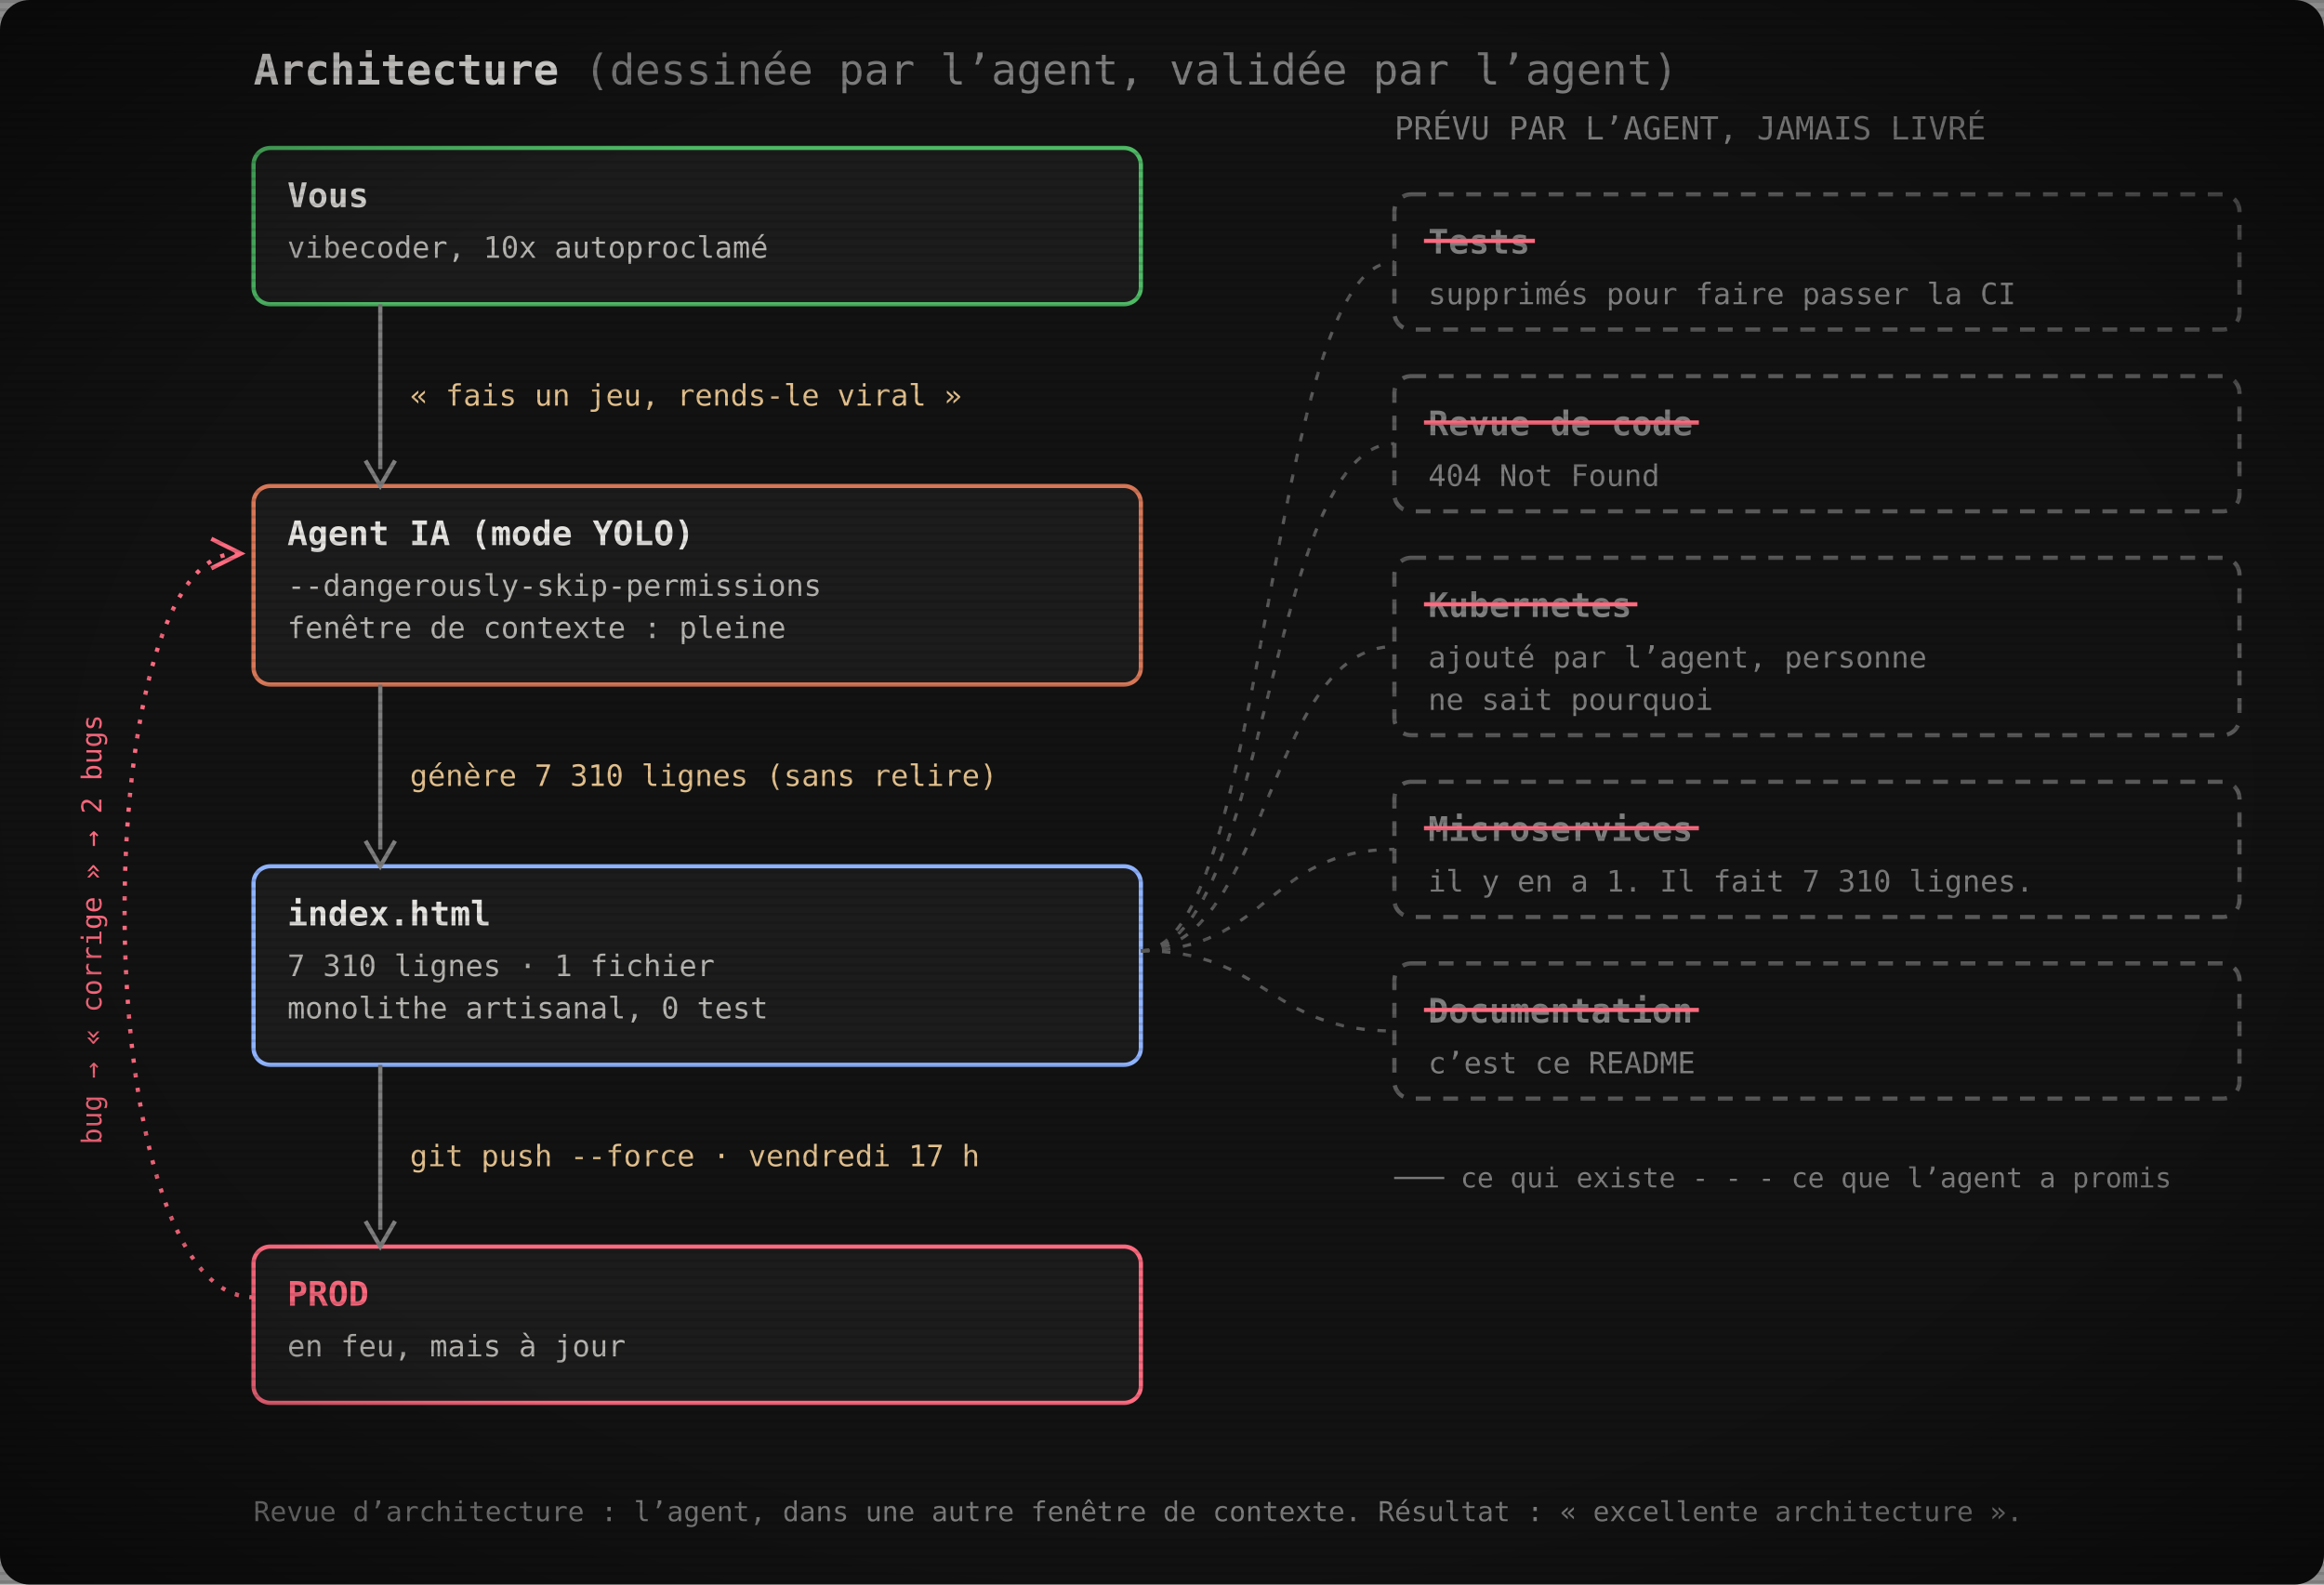
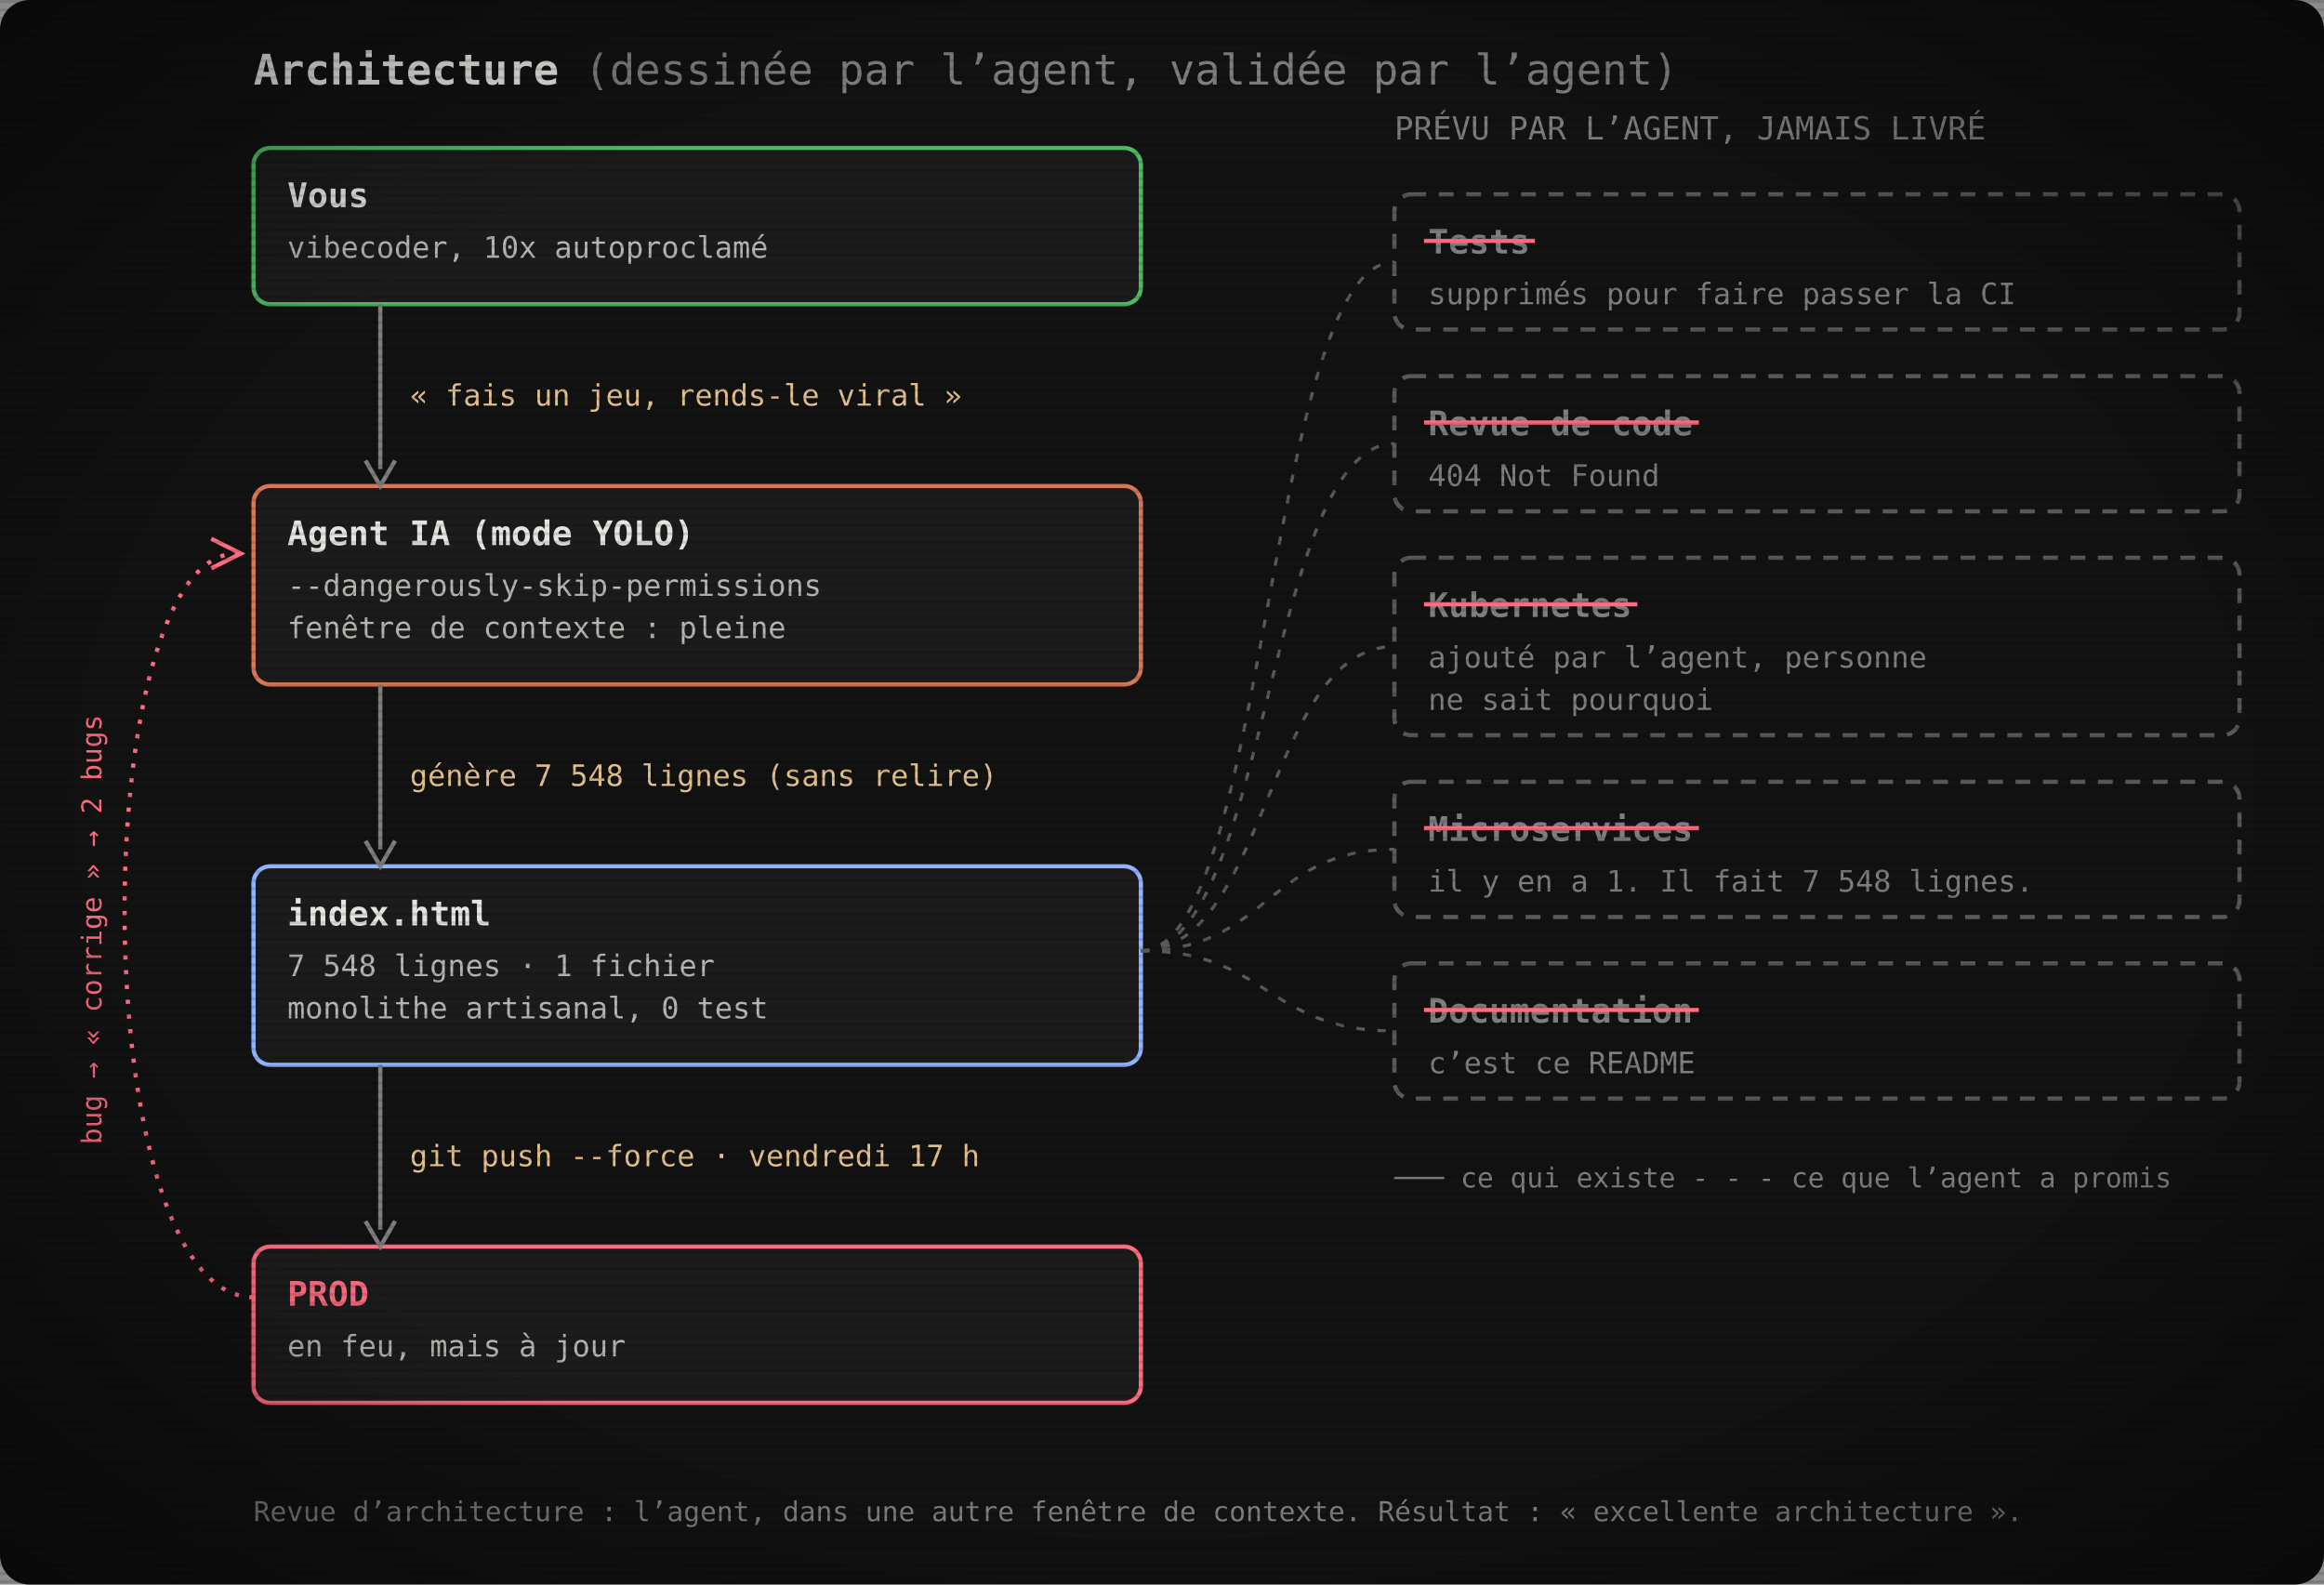
<svg xmlns="http://www.w3.org/2000/svg" width="1100" height="750" viewBox="0 0 1100 750" role="img" aria-label="Architecture : vous, l’agent IA, index.html, la prod. Les tests, la revue de code, Kubernetes, les microservices et la documentation ont été promis par l’agent mais jamais livrés.">
  <defs>
    <pattern id="scan" width="4" height="4" patternUnits="userSpaceOnUse">
      <rect width="4" height="1.4" fill="#000" opacity="0.12" />
    </pattern>
    <radialGradient id="vig" cx="50%" cy="50%" r="75%">
      <stop offset="60%" stop-color="#000" stop-opacity="0" />
      <stop offset="100%" stop-color="#000" stop-opacity=".55" />
    </radialGradient>
  </defs>
  <rect width="1100" height="750" rx="14" fill="#121212" />
  <text x="120" y="40" font-family="'JetBrains Mono', 'Cascadia Mono', Consolas, Menlo, 'DejaVu Sans Mono', monospace" font-size="20" font-weight="700" fill="#e6e4e1">Architecture <tspan font-weight="400" fill="#7e7e7e">(dessinée par l’agent, validée par l’agent)</tspan>
  </text>
  <rect x="120" y="70" width="420" height="74" rx="8" fill="#1c1c1c" stroke="#4eba65" stroke-width="2" />
  <text x="136" y="98" font-family="'JetBrains Mono', 'Cascadia Mono', Consolas, Menlo, 'DejaVu Sans Mono', monospace" font-size="16" font-weight="700" fill="#e6e4e1">Vous</text>
  <text x="136" y="122" font-family="'JetBrains Mono', 'Cascadia Mono', Consolas, Menlo, 'DejaVu Sans Mono', monospace" font-size="14" fill="#b8b6b2">vibecoder, 10x autoproclamé</text>
  <rect x="120" y="230" width="420" height="94" rx="8" fill="#1c1c1c" stroke="#d77757" stroke-width="2" />
  <text x="136" y="258" font-family="'JetBrains Mono', 'Cascadia Mono', Consolas, Menlo, 'DejaVu Sans Mono', monospace" font-size="16" font-weight="700" fill="#e6e4e1">Agent IA (mode YOLO)</text>
  <text x="136" y="282" font-family="'JetBrains Mono', 'Cascadia Mono', Consolas, Menlo, 'DejaVu Sans Mono', monospace" font-size="14" fill="#b8b6b2">--dangerously-skip-permissions</text>
  <text x="136" y="302" font-family="'JetBrains Mono', 'Cascadia Mono', Consolas, Menlo, 'DejaVu Sans Mono', monospace" font-size="14" fill="#b8b6b2">fenêtre de contexte : pleine</text>
  <rect x="120" y="410" width="420" height="94" rx="8" fill="#1c1c1c" stroke="#8fb3ff" stroke-width="2" />
  <text x="136" y="438" font-family="'JetBrains Mono', 'Cascadia Mono', Consolas, Menlo, 'DejaVu Sans Mono', monospace" font-size="16" font-weight="700" fill="#e6e4e1">index.html</text>
-   <text x="136" y="462" font-family="'JetBrains Mono', 'Cascadia Mono', Consolas, Menlo, 'DejaVu Sans Mono', monospace" font-size="14" fill="#b8b6b2">7 310 lignes · 1 fichier</text>
+   <text x="136" y="462" font-family="'JetBrains Mono', 'Cascadia Mono', Consolas, Menlo, 'DejaVu Sans Mono', monospace" font-size="14" fill="#b8b6b2">7 548 lignes · 1 fichier</text>
  <text x="136" y="482" font-family="'JetBrains Mono', 'Cascadia Mono', Consolas, Menlo, 'DejaVu Sans Mono', monospace" font-size="14" fill="#b8b6b2">monolithe artisanal, 0 test</text>
  <rect x="120" y="590" width="420" height="74" rx="8" fill="#1c1c1c" stroke="#ff6b80" stroke-width="2" />
  <text x="136" y="618" font-family="'JetBrains Mono', 'Cascadia Mono', Consolas, Menlo, 'DejaVu Sans Mono', monospace" font-size="16" font-weight="700" fill="#ff6b80">PROD</text>
  <text x="136" y="642" font-family="'JetBrains Mono', 'Cascadia Mono', Consolas, Menlo, 'DejaVu Sans Mono', monospace" font-size="14" fill="#b8b6b2">en feu, mais à jour</text>
  <line x1="180" y1="144" x2="180" y2="222" stroke="#7e7e7e" stroke-width="2" />
  <path d="M173,218 L180,230 L187,218" fill="none" stroke="#7e7e7e" stroke-width="2" />
  <text x="194" y="192.0" font-family="'JetBrains Mono', 'Cascadia Mono', Consolas, Menlo, 'DejaVu Sans Mono', monospace" font-size="14" fill="#e2c08d">« fais un jeu, rends-le viral »</text>
  <line x1="180" y1="324" x2="180" y2="402" stroke="#7e7e7e" stroke-width="2" />
  <path d="M173,398 L180,410 L187,398" fill="none" stroke="#7e7e7e" stroke-width="2" />
-   <text x="194" y="372.0" font-family="'JetBrains Mono', 'Cascadia Mono', Consolas, Menlo, 'DejaVu Sans Mono', monospace" font-size="14" fill="#e2c08d">génère 7 310 lignes (sans relire)</text>
+   <text x="194" y="372.0" font-family="'JetBrains Mono', 'Cascadia Mono', Consolas, Menlo, 'DejaVu Sans Mono', monospace" font-size="14" fill="#e2c08d">génère 7 548 lignes (sans relire)</text>
  <line x1="180" y1="504" x2="180" y2="582" stroke="#7e7e7e" stroke-width="2" />
  <path d="M173,578 L180,590 L187,578" fill="none" stroke="#7e7e7e" stroke-width="2" />
  <text x="194" y="552.0" font-family="'JetBrains Mono', 'Cascadia Mono', Consolas, Menlo, 'DejaVu Sans Mono', monospace" font-size="14" fill="#e2c08d">git push --force · vendredi 17 h</text>
  <path d="M120,614 C40,614 40,262 112,262" fill="none" stroke="#ff6b80" stroke-width="2" stroke-dasharray="2 5" />
  <path d="M100,255 L114,262 L100,269" fill="none" stroke="#ff6b80" stroke-width="2" />
  <text x="48" y="440" font-family="'JetBrains Mono', 'Cascadia Mono', Consolas, Menlo, 'DejaVu Sans Mono', monospace" font-size="13" fill="#ff6b80" transform="rotate(-90 48 440)" text-anchor="middle">bug → « corrige » → 2 bugs</text>
  <text x="660" y="66" font-family="'JetBrains Mono', 'Cascadia Mono', Consolas, Menlo, 'DejaVu Sans Mono', monospace" font-size="15" fill="#7e7e7e">PRÉVU PAR L’AGENT, JAMAIS LIVRÉ</text>
  <rect x="660" y="92" width="400" height="64" rx="8" fill="none" stroke="#595959" stroke-width="2" stroke-dasharray="7 6" />
  <text x="676" y="120" font-family="'JetBrains Mono', 'Cascadia Mono', Consolas, Menlo, 'DejaVu Sans Mono', monospace" font-size="16" font-weight="700" fill="#7e7e7e">Tests</text>
  <line x1="674" y1="114" x2="726.5" y2="114" stroke="#ff6b80" stroke-width="2" />
  <text x="676" y="144" font-family="'JetBrains Mono', 'Cascadia Mono', Consolas, Menlo, 'DejaVu Sans Mono', monospace" font-size="14" fill="#7e7e7e">supprimés pour faire passer la CI</text>
  <path d="M540,450 C600,450 600,124.0 660,124.0" fill="none" stroke="#595959" stroke-width="1.5" stroke-dasharray="4 6" />
  <rect x="660" y="178" width="400" height="64" rx="8" fill="none" stroke="#595959" stroke-width="2" stroke-dasharray="7 6" />
  <text x="676" y="206" font-family="'JetBrains Mono', 'Cascadia Mono', Consolas, Menlo, 'DejaVu Sans Mono', monospace" font-size="16" font-weight="700" fill="#7e7e7e">Revue de code</text>
  <line x1="674" y1="200" x2="804.1" y2="200" stroke="#ff6b80" stroke-width="2" />
  <text x="676" y="230" font-family="'JetBrains Mono', 'Cascadia Mono', Consolas, Menlo, 'DejaVu Sans Mono', monospace" font-size="14" fill="#7e7e7e">404 Not Found</text>
  <path d="M540,450 C600,450 600,210.0 660,210.0" fill="none" stroke="#595959" stroke-width="1.5" stroke-dasharray="4 6" />
  <rect x="660" y="264" width="400" height="84" rx="8" fill="none" stroke="#595959" stroke-width="2" stroke-dasharray="7 6" />
  <text x="676" y="292" font-family="'JetBrains Mono', 'Cascadia Mono', Consolas, Menlo, 'DejaVu Sans Mono', monospace" font-size="16" font-weight="700" fill="#7e7e7e">Kubernetes</text>
  <line x1="674" y1="286" x2="775.0" y2="286" stroke="#ff6b80" stroke-width="2" />
  <text x="676" y="316" font-family="'JetBrains Mono', 'Cascadia Mono', Consolas, Menlo, 'DejaVu Sans Mono', monospace" font-size="14" fill="#7e7e7e">ajouté par l’agent, personne</text>
  <text x="676" y="336" font-family="'JetBrains Mono', 'Cascadia Mono', Consolas, Menlo, 'DejaVu Sans Mono', monospace" font-size="14" fill="#7e7e7e">ne sait pourquoi</text>
  <path d="M540,450 C600,450 600,306.0 660,306.0" fill="none" stroke="#595959" stroke-width="1.5" stroke-dasharray="4 6" />
  <rect x="660" y="370" width="400" height="64" rx="8" fill="none" stroke="#595959" stroke-width="2" stroke-dasharray="7 6" />
  <text x="676" y="398" font-family="'JetBrains Mono', 'Cascadia Mono', Consolas, Menlo, 'DejaVu Sans Mono', monospace" font-size="16" font-weight="700" fill="#7e7e7e">Microservices</text>
  <line x1="674" y1="392" x2="804.1" y2="392" stroke="#ff6b80" stroke-width="2" />
-   <text x="676" y="422" font-family="'JetBrains Mono', 'Cascadia Mono', Consolas, Menlo, 'DejaVu Sans Mono', monospace" font-size="14" fill="#7e7e7e">il y en a 1. Il fait 7 310 lignes.</text>
+   <text x="676" y="422" font-family="'JetBrains Mono', 'Cascadia Mono', Consolas, Menlo, 'DejaVu Sans Mono', monospace" font-size="14" fill="#7e7e7e">il y en a 1. Il fait 7 548 lignes.</text>
  <path d="M540,450 C600,450 600,402.0 660,402.0" fill="none" stroke="#595959" stroke-width="1.5" stroke-dasharray="4 6" />
  <rect x="660" y="456" width="400" height="64" rx="8" fill="none" stroke="#595959" stroke-width="2" stroke-dasharray="7 6" />
  <text x="676" y="484" font-family="'JetBrains Mono', 'Cascadia Mono', Consolas, Menlo, 'DejaVu Sans Mono', monospace" font-size="16" font-weight="700" fill="#7e7e7e">Documentation</text>
  <line x1="674" y1="478" x2="804.1" y2="478" stroke="#ff6b80" stroke-width="2" />
  <text x="676" y="508" font-family="'JetBrains Mono', 'Cascadia Mono', Consolas, Menlo, 'DejaVu Sans Mono', monospace" font-size="14" fill="#7e7e7e">c’est ce README</text>
  <path d="M540,450 C600,450 600,488.0 660,488.0" fill="none" stroke="#595959" stroke-width="1.5" stroke-dasharray="4 6" />
  <text x="660" y="562" font-family="'JetBrains Mono', 'Cascadia Mono', Consolas, Menlo, 'DejaVu Sans Mono', monospace" font-size="13" fill="#7e7e7e">─── ce qui existe     - - - ce que l’agent a promis</text>
  <text x="120" y="720" font-family="'JetBrains Mono', 'Cascadia Mono', Consolas, Menlo, 'DejaVu Sans Mono', monospace" font-size="13" fill="#7e7e7e">Revue d’architecture : l’agent, dans une autre fenêtre de contexte. Résultat : « excellente architecture ».</text>
  <rect width="1100" height="750" fill="url(#scan)" />
  <rect width="1100" height="750" fill="url(#vig)" />
</svg>
